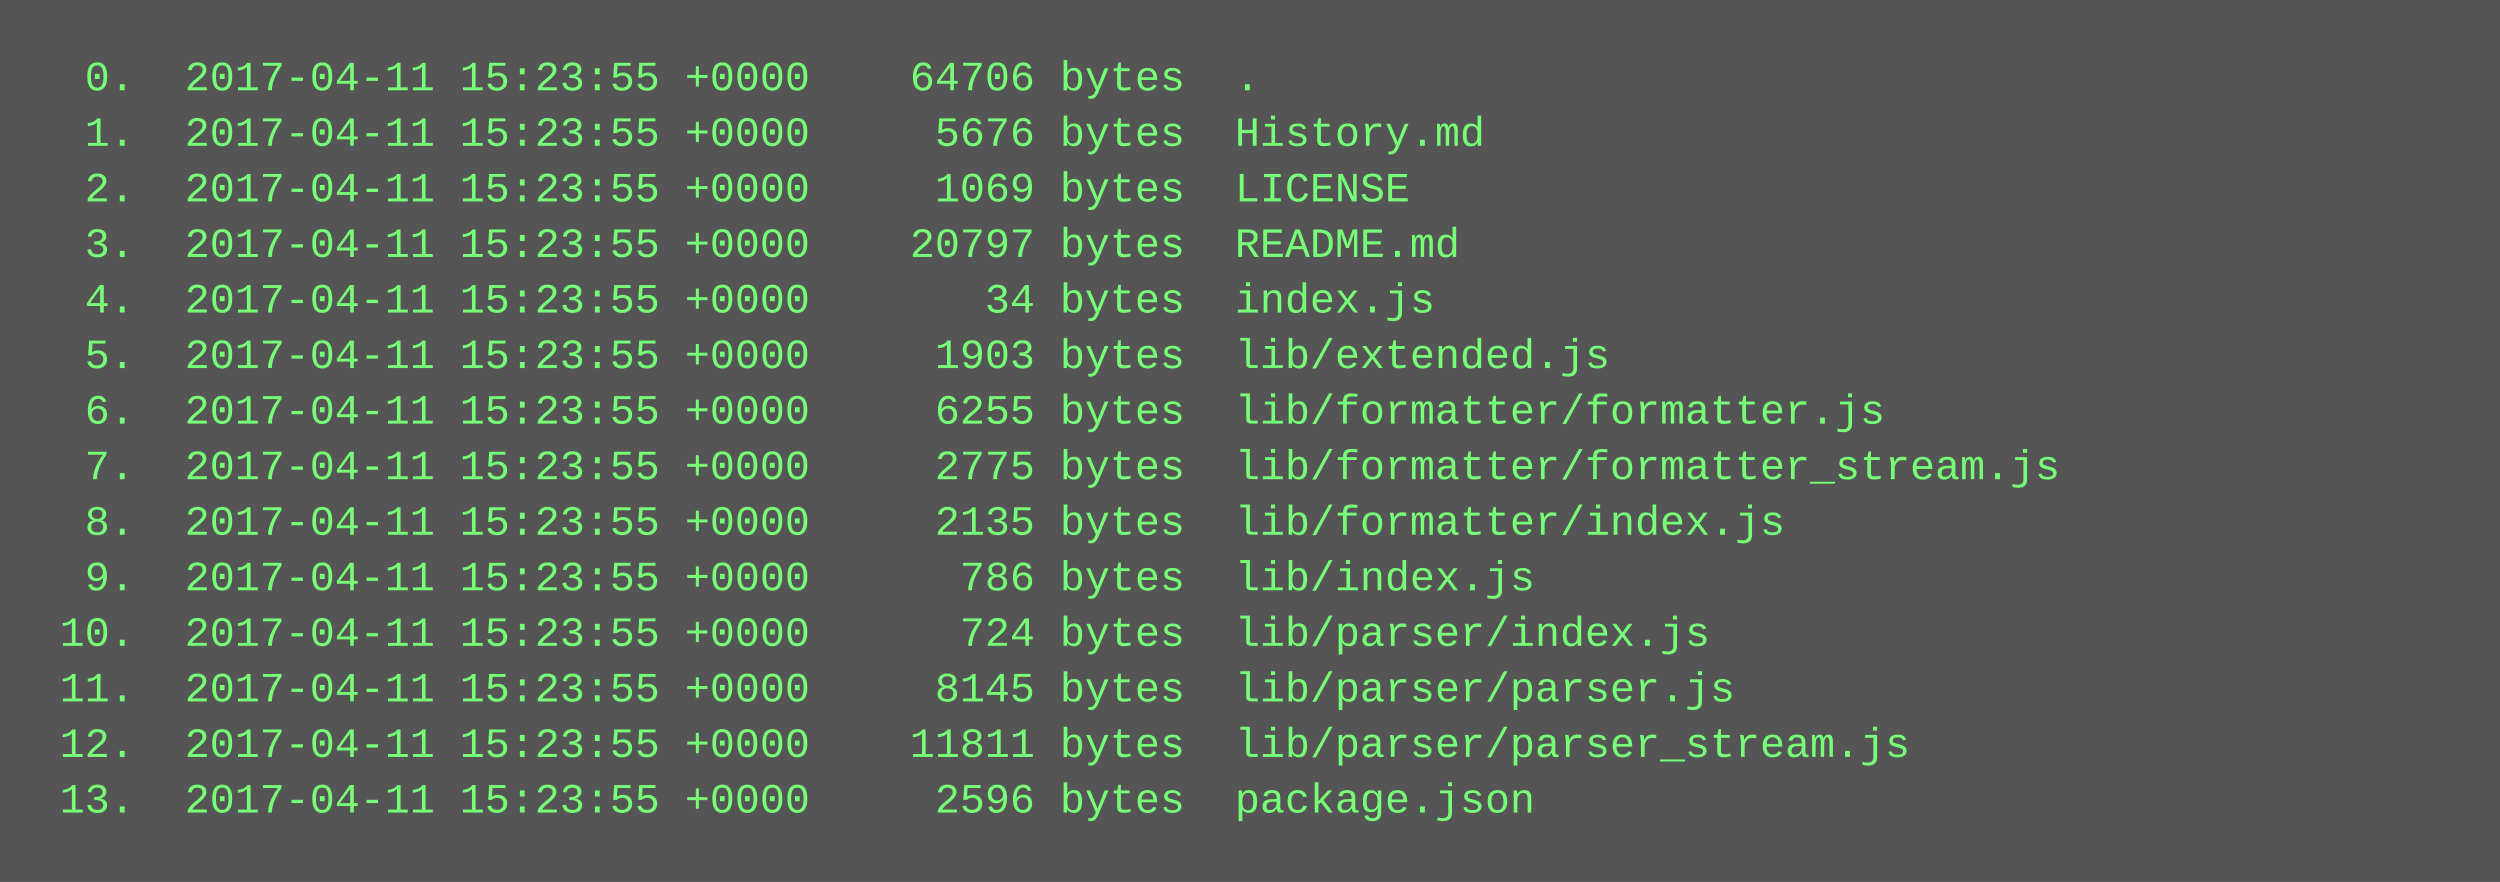
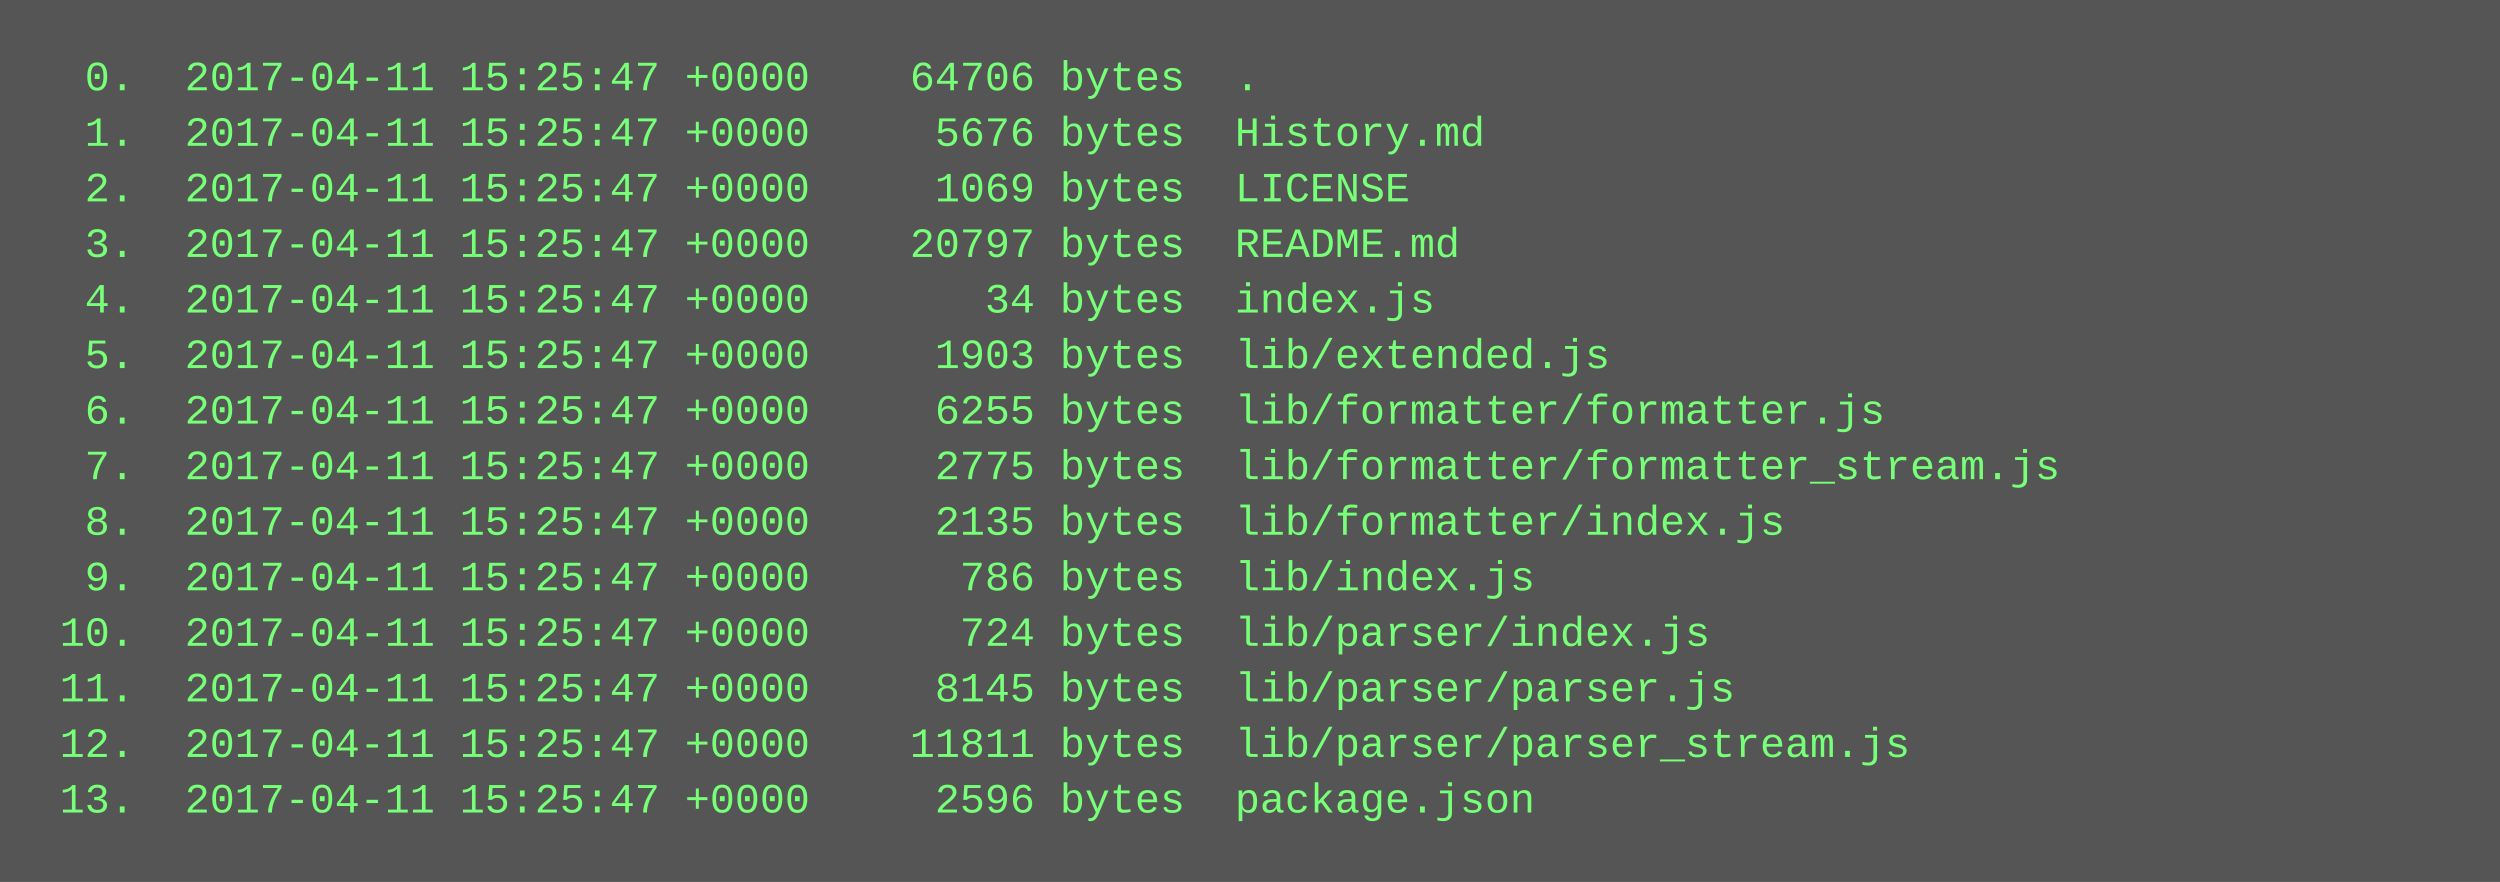
<svg xmlns="http://www.w3.org/2000/svg" height="254" width="720">
  <rect height="254" fill="#555" width="720" />
  <text fill="#7f7" font-family="Courier New" font-size="12" xml:space="preserve">
-     <tspan x="10" y="26">  0.  2017-04-11 15:23:55 +0000    64706 bytes  .</tspan>
-     <tspan x="10" y="42">  1.  2017-04-11 15:23:55 +0000     5676 bytes  History.md</tspan>
-     <tspan x="10" y="58">  2.  2017-04-11 15:23:55 +0000     1069 bytes  LICENSE</tspan>
-     <tspan x="10" y="74">  3.  2017-04-11 15:23:55 +0000    20797 bytes  README.md</tspan>
-     <tspan x="10" y="90">  4.  2017-04-11 15:23:55 +0000       34 bytes  index.js</tspan>
-     <tspan x="10" y="106">  5.  2017-04-11 15:23:55 +0000     1903 bytes  lib/extended.js</tspan>
-     <tspan x="10" y="122">  6.  2017-04-11 15:23:55 +0000     6255 bytes  lib/formatter/formatter.js</tspan>
-     <tspan x="10" y="138">  7.  2017-04-11 15:23:55 +0000     2775 bytes  lib/formatter/formatter_stream.js</tspan>
-     <tspan x="10" y="154">  8.  2017-04-11 15:23:55 +0000     2135 bytes  lib/formatter/index.js</tspan>
-     <tspan x="10" y="170">  9.  2017-04-11 15:23:55 +0000      786 bytes  lib/index.js</tspan>
-     <tspan x="10" y="186"> 10.  2017-04-11 15:23:55 +0000      724 bytes  lib/parser/index.js</tspan>
-     <tspan x="10" y="202"> 11.  2017-04-11 15:23:55 +0000     8145 bytes  lib/parser/parser.js</tspan>
-     <tspan x="10" y="218"> 12.  2017-04-11 15:23:55 +0000    11811 bytes  lib/parser/parser_stream.js</tspan>
-     <tspan x="10" y="234"> 13.  2017-04-11 15:23:55 +0000     2596 bytes  package.json</tspan>
+     <tspan x="10" y="26">  0.  2017-04-11 15:25:47 +0000    64706 bytes  .</tspan>
+     <tspan x="10" y="42">  1.  2017-04-11 15:25:47 +0000     5676 bytes  History.md</tspan>
+     <tspan x="10" y="58">  2.  2017-04-11 15:25:47 +0000     1069 bytes  LICENSE</tspan>
+     <tspan x="10" y="74">  3.  2017-04-11 15:25:47 +0000    20797 bytes  README.md</tspan>
+     <tspan x="10" y="90">  4.  2017-04-11 15:25:47 +0000       34 bytes  index.js</tspan>
+     <tspan x="10" y="106">  5.  2017-04-11 15:25:47 +0000     1903 bytes  lib/extended.js</tspan>
+     <tspan x="10" y="122">  6.  2017-04-11 15:25:47 +0000     6255 bytes  lib/formatter/formatter.js</tspan>
+     <tspan x="10" y="138">  7.  2017-04-11 15:25:47 +0000     2775 bytes  lib/formatter/formatter_stream.js</tspan>
+     <tspan x="10" y="154">  8.  2017-04-11 15:25:47 +0000     2135 bytes  lib/formatter/index.js</tspan>
+     <tspan x="10" y="170">  9.  2017-04-11 15:25:47 +0000      786 bytes  lib/index.js</tspan>
+     <tspan x="10" y="186"> 10.  2017-04-11 15:25:47 +0000      724 bytes  lib/parser/index.js</tspan>
+     <tspan x="10" y="202"> 11.  2017-04-11 15:25:47 +0000     8145 bytes  lib/parser/parser.js</tspan>
+     <tspan x="10" y="218"> 12.  2017-04-11 15:25:47 +0000    11811 bytes  lib/parser/parser_stream.js</tspan>
+     <tspan x="10" y="234"> 13.  2017-04-11 15:25:47 +0000     2596 bytes  package.json</tspan>
  </text>
</svg>
